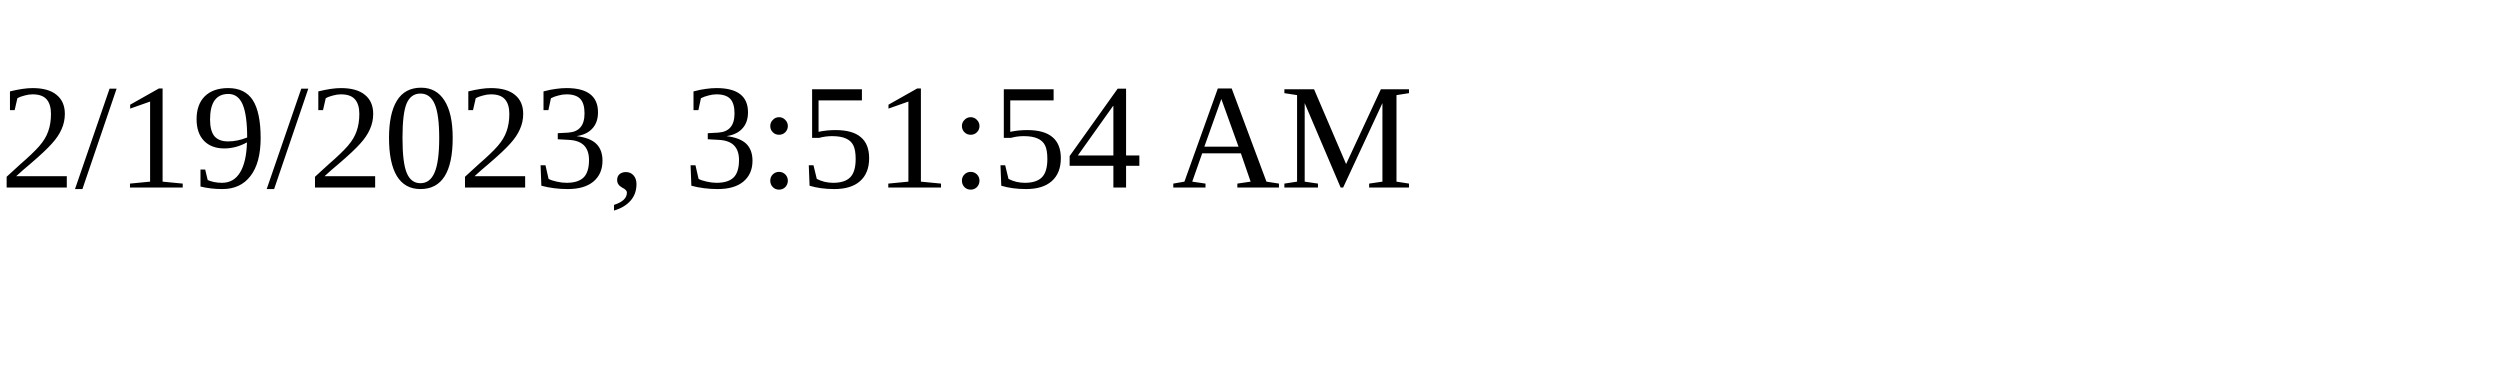
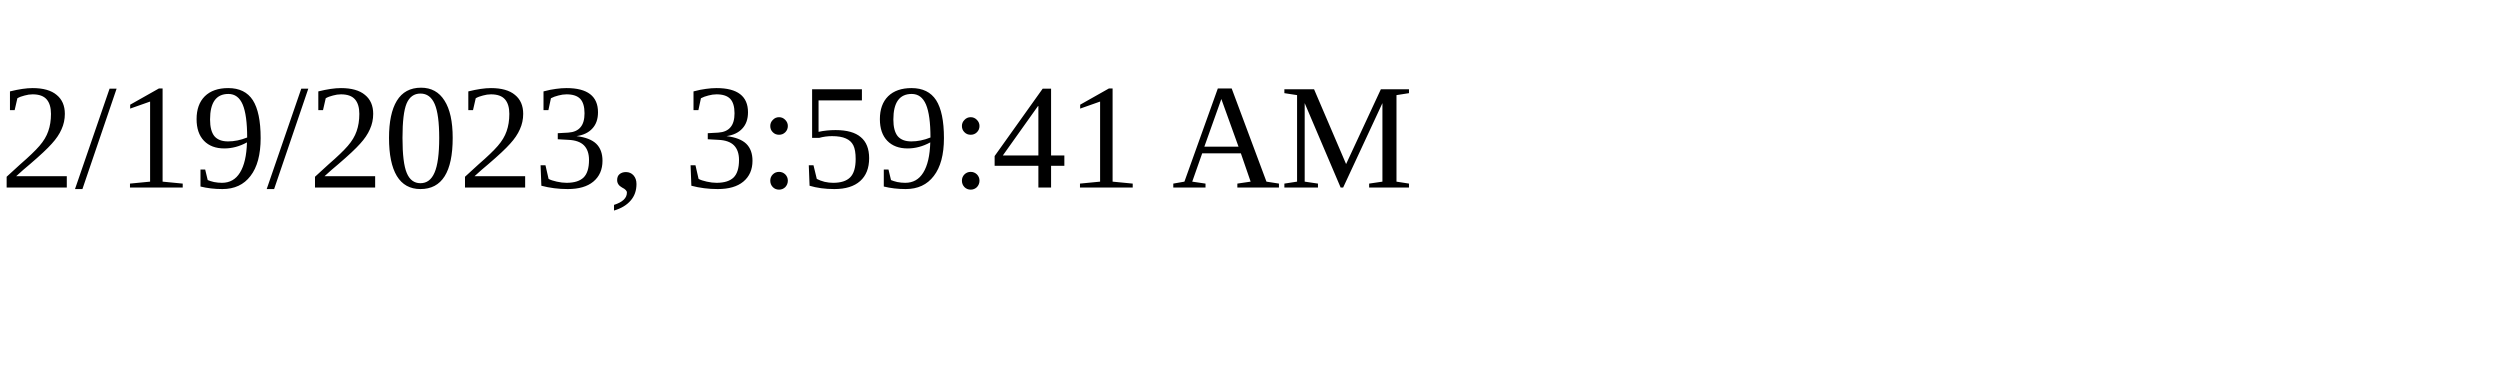
<svg xmlns="http://www.w3.org/2000/svg" height="30" width="200">
-   <text x="0" y="15">2/19/2023, 3:51:54 AM</text>
+   <text x="0" y="15">2/19/2023, 3:59:41 AM</text>
</svg>
